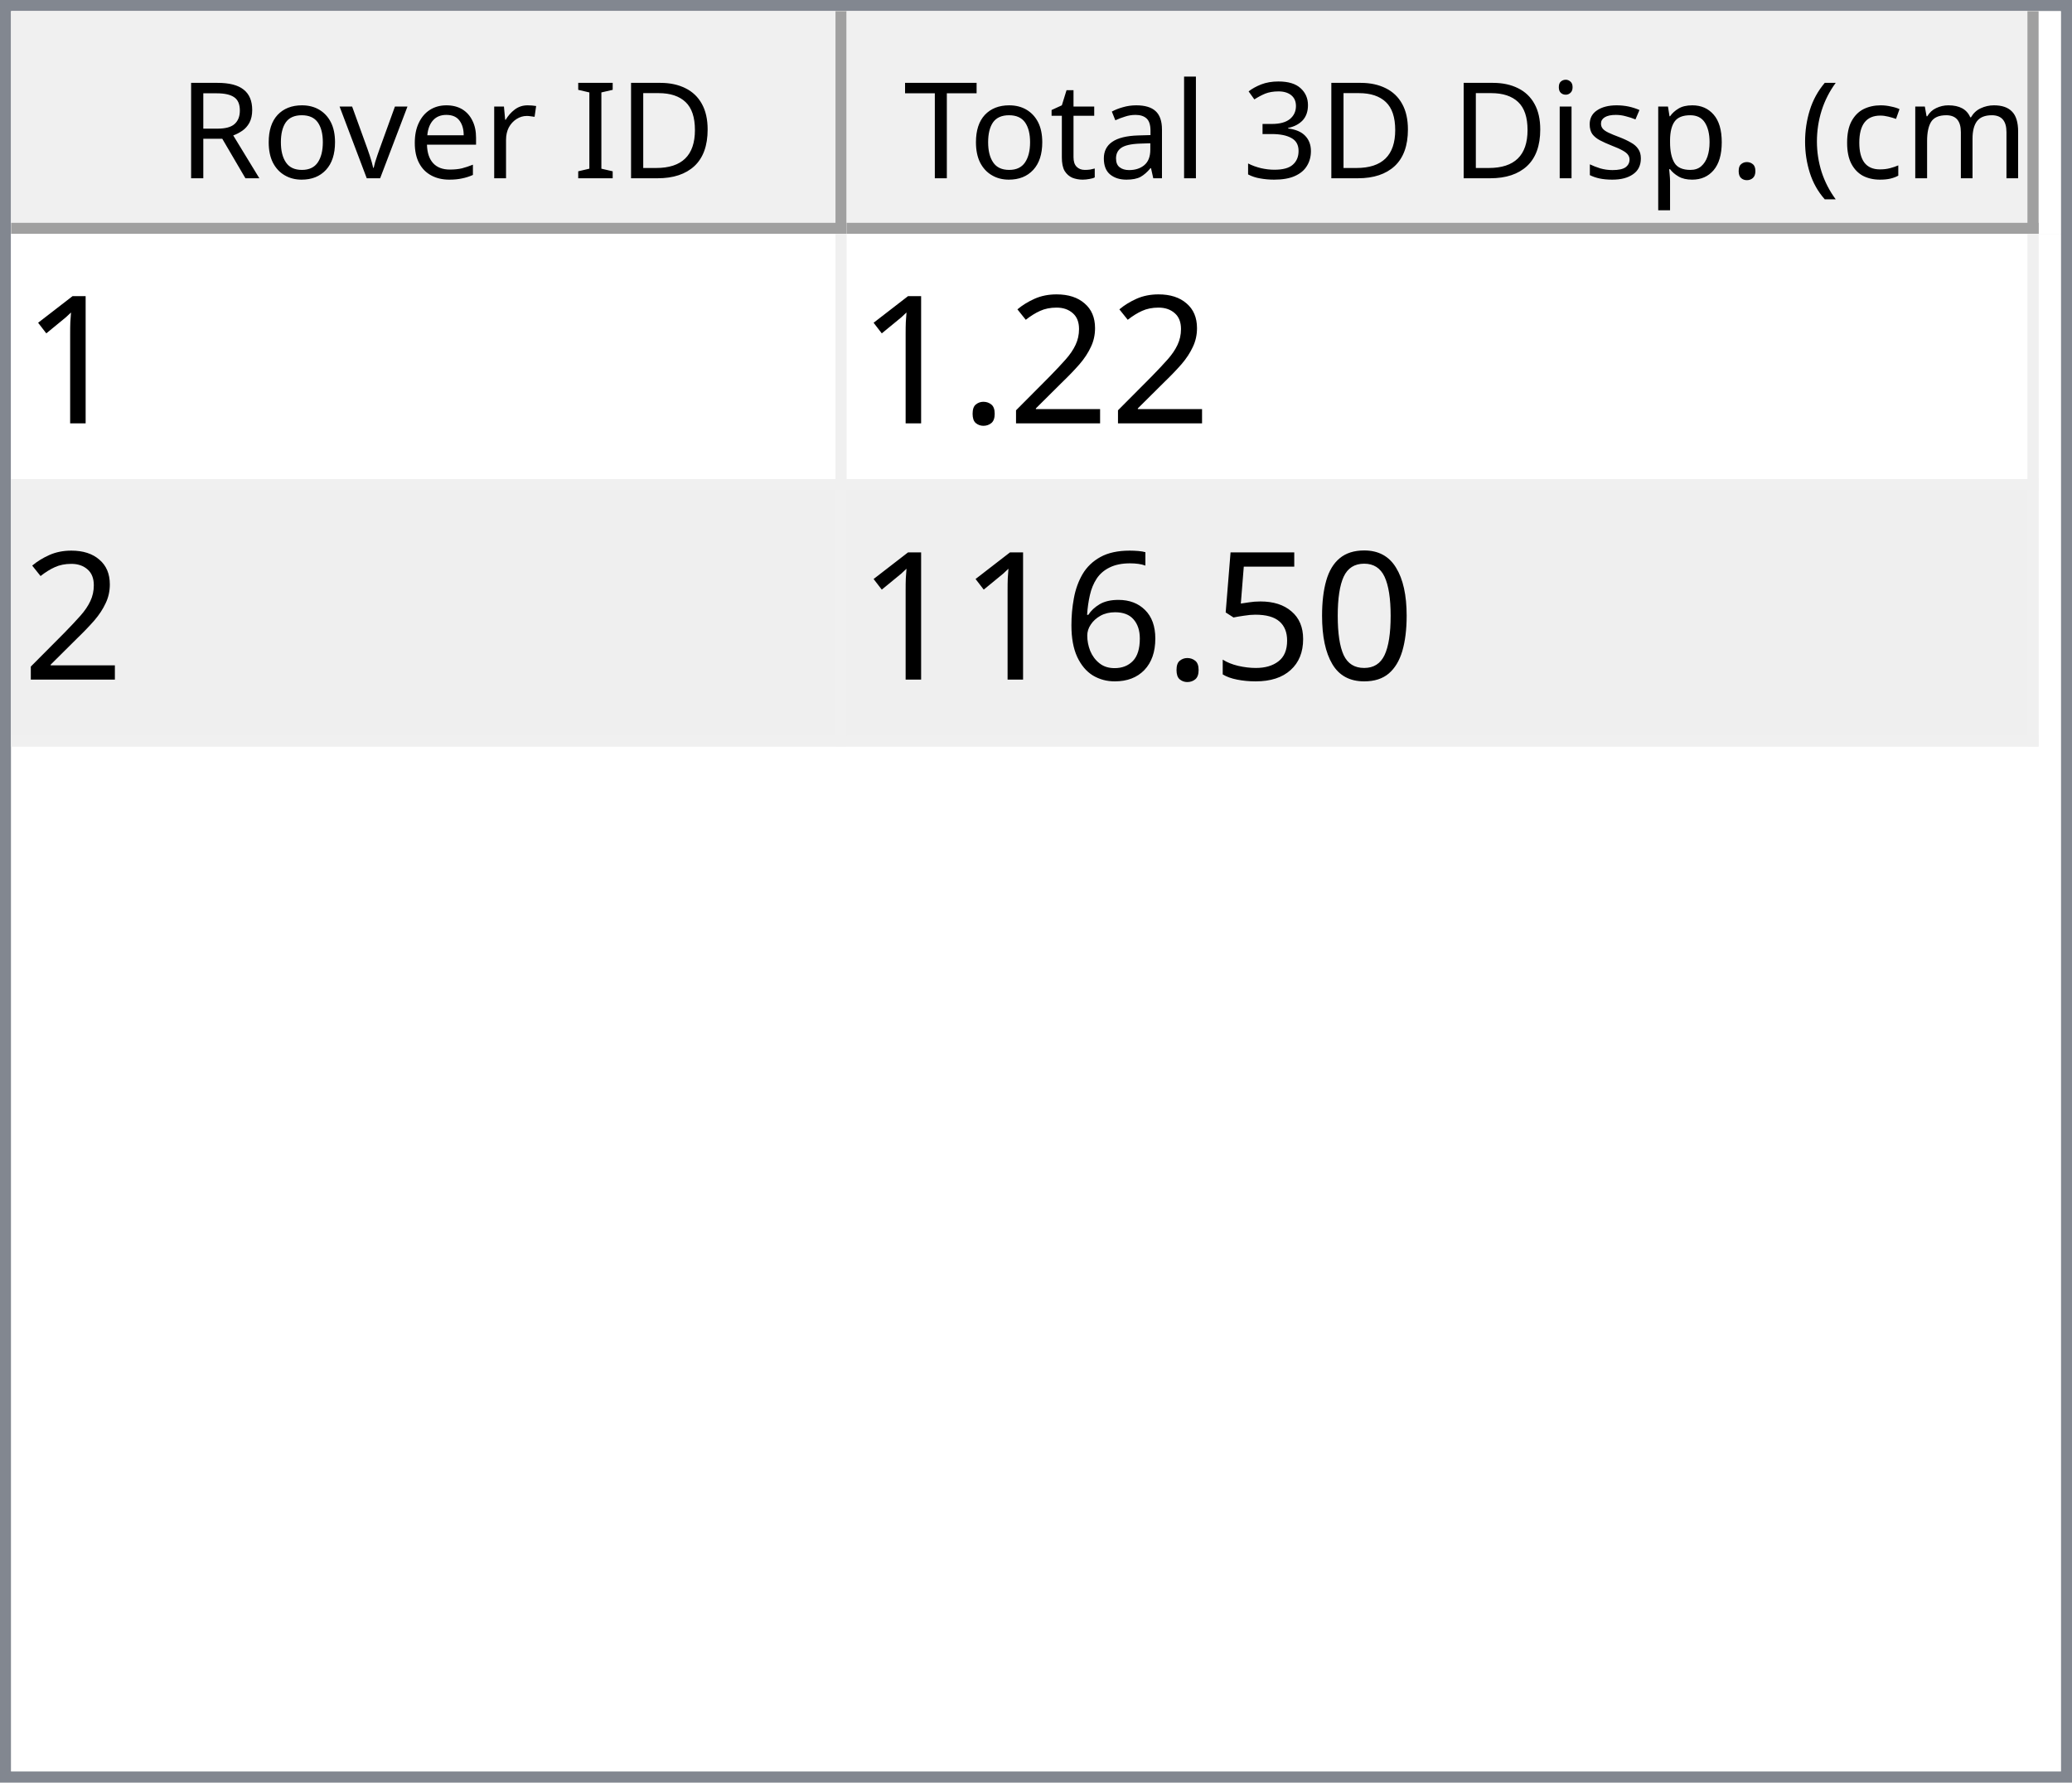
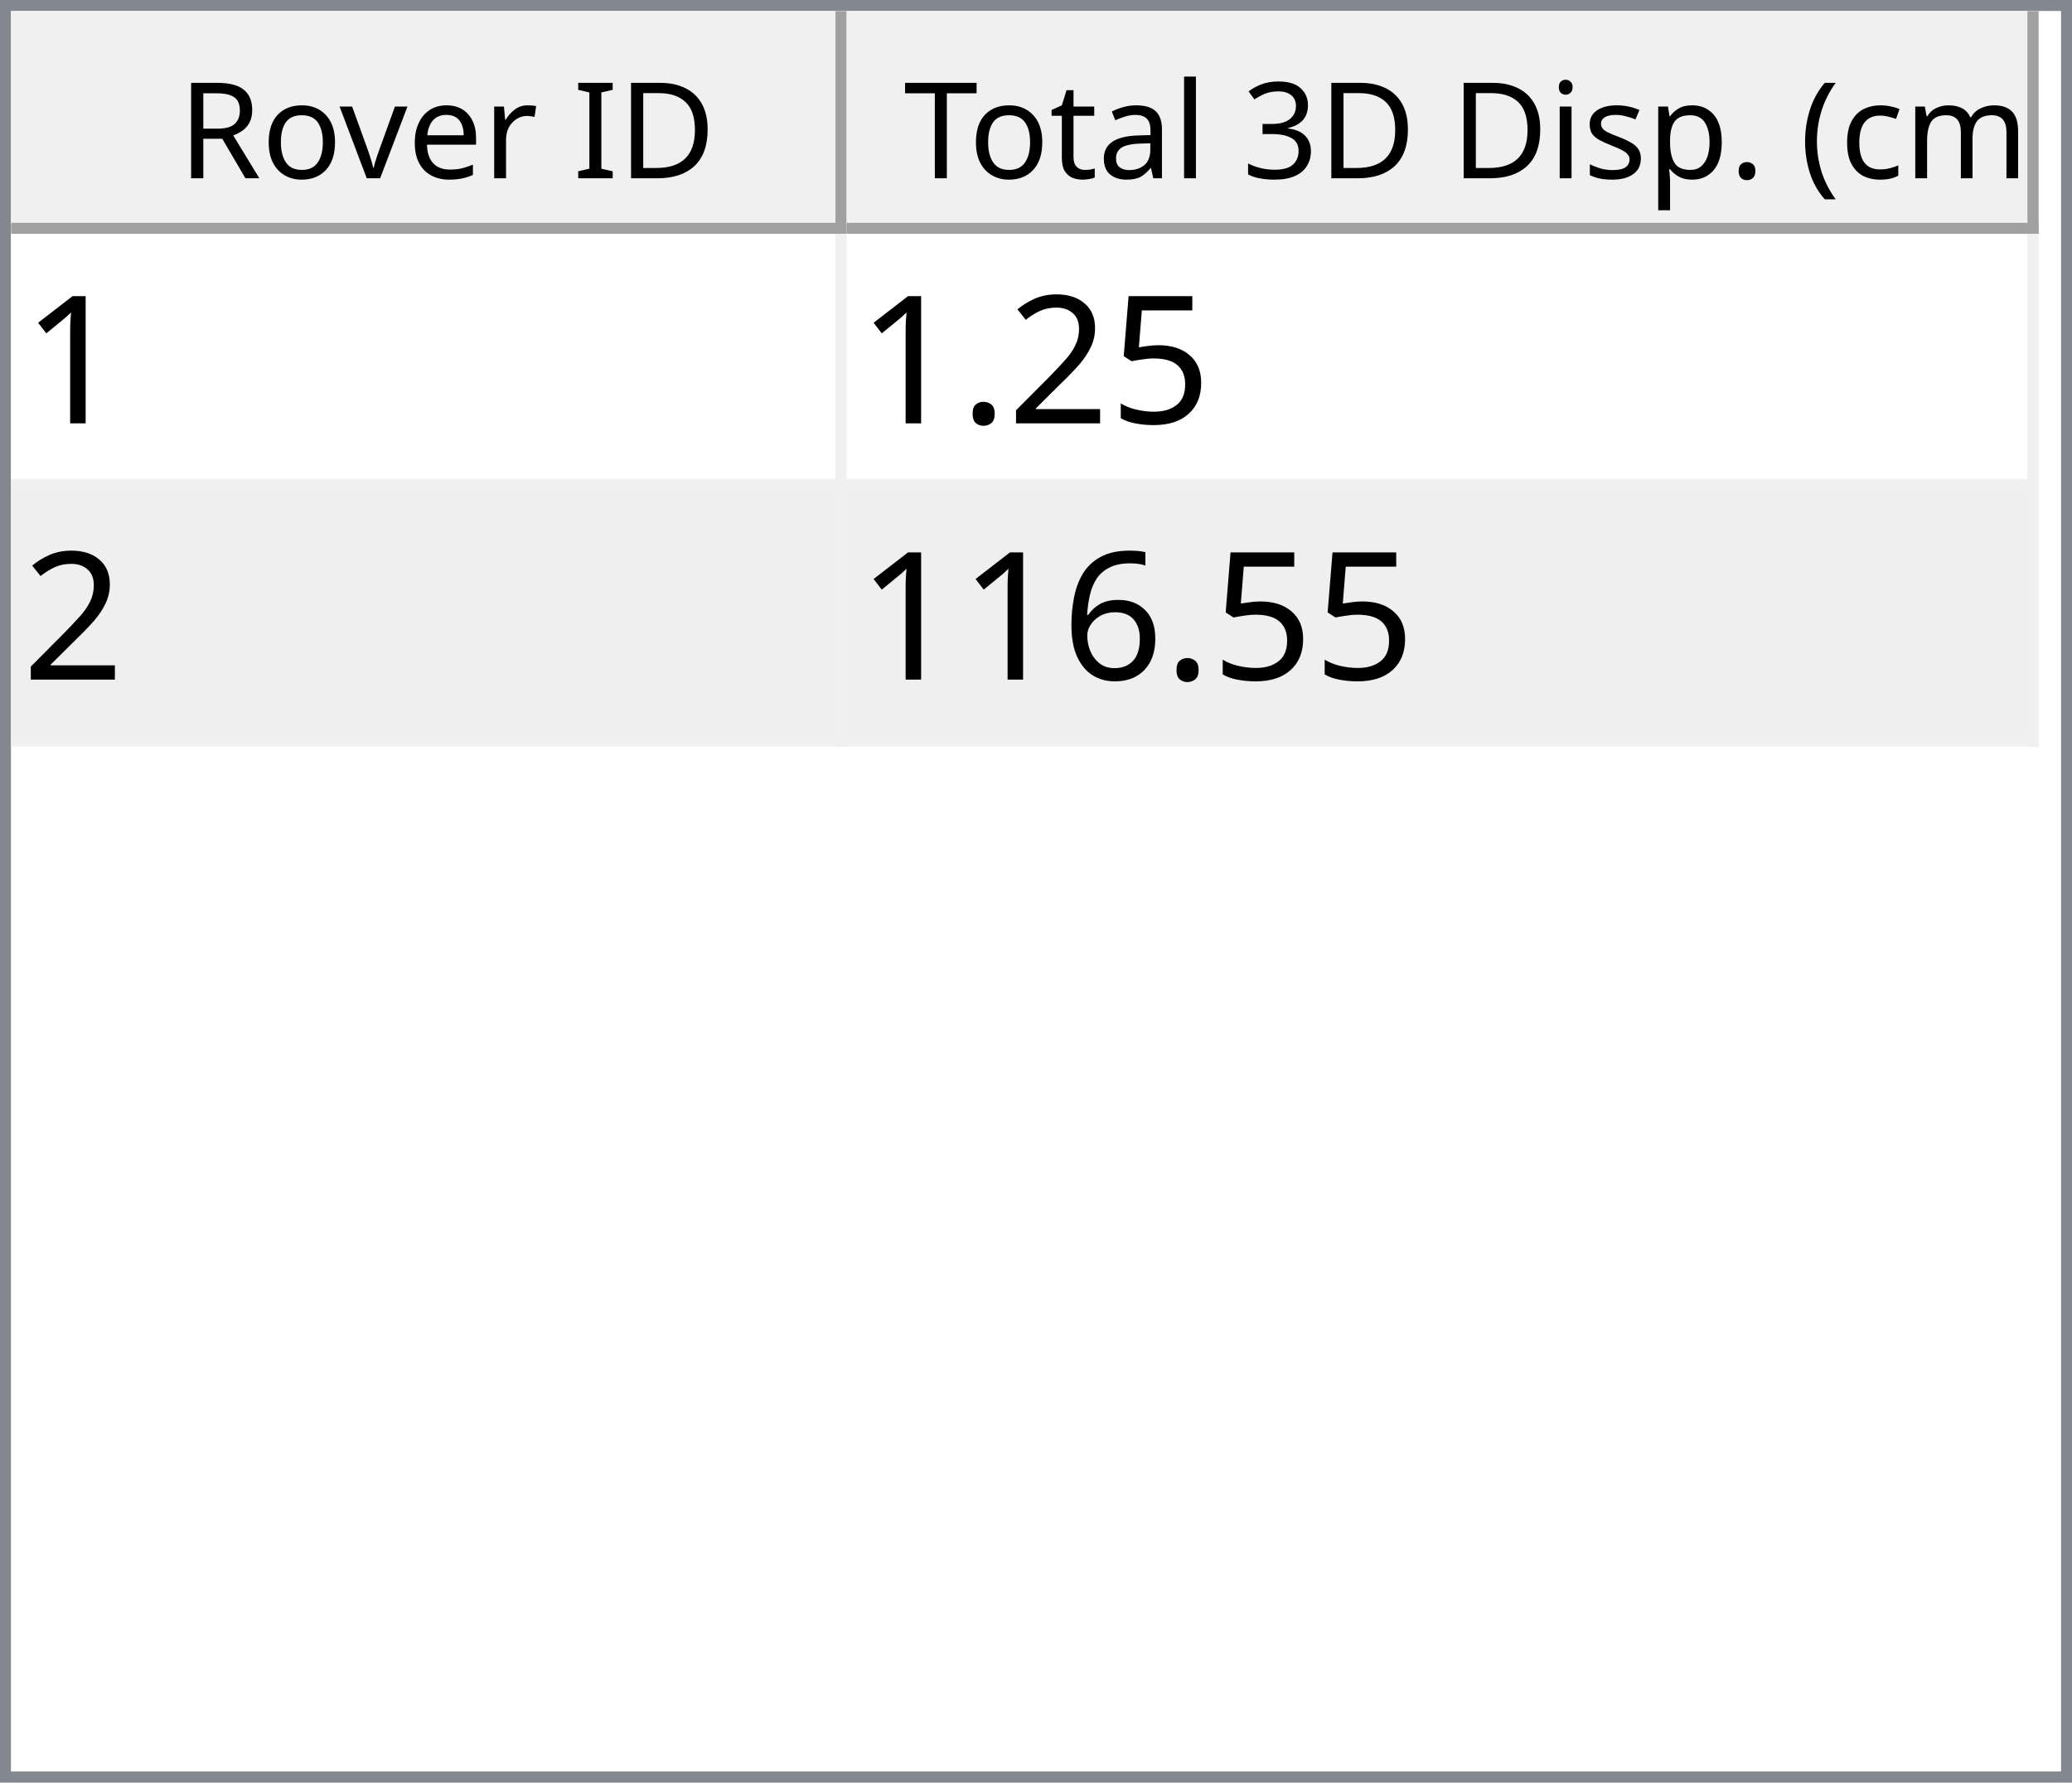
<svg xmlns="http://www.w3.org/2000/svg" style="fill-opacity:1; color-rendering:auto; color-interpolation:auto; text-rendering:auto; stroke:black; stroke-linecap:square; stroke-miterlimit:10; shape-rendering:auto; stroke-opacity:1; fill:black; stroke-dasharray:none; font-weight:normal; stroke-width:1; font-family:'Dialog'; font-style:normal; stroke-linejoin:miter; font-size:12px; stroke-dashoffset:0; image-rendering:auto;" width="186" height="160">
  <defs id="genericDefs" />
  <g>
    <defs id="defs1">
      <clipPath clipPathUnits="userSpaceOnUse" id="clipPath1">
        <path d="M0 0 L186 0 L186 160 L0 160 L0 0 Z" />
      </clipPath>
      <clipPath clipPathUnits="userSpaceOnUse" id="clipPath2">
        <path d="M0 0 L0 160 L186 160 L186 0 Z" />
      </clipPath>
      <clipPath clipPathUnits="userSpaceOnUse" id="clipPath3">
        <path d="M0 0 L0 20 L184 20 L184 0 Z" />
      </clipPath>
      <clipPath clipPathUnits="userSpaceOnUse" id="clipPath4">
        <path d="M0 0 L0 20 L75 20 L75 0 Z" />
      </clipPath>
      <clipPath clipPathUnits="userSpaceOnUse" id="clipPath5">
        <path d="M1 1 L1 19 L74 19 L74 1 Z" />
      </clipPath>
      <clipPath clipPathUnits="userSpaceOnUse" id="clipPath6">
        <path d="M0 0 L0 18 L73 18 L73 0 Z" />
      </clipPath>
      <clipPath clipPathUnits="userSpaceOnUse" id="clipPath7">
        <path d="M-0.5 -0.5 L-0.5 19.5 L74.5 19.5 L74.5 -0.5 Z" />
      </clipPath>
      <clipPath clipPathUnits="userSpaceOnUse" id="clipPath8">
        <path d="M0 0 L0 20 L107 20 L107 0 Z" />
      </clipPath>
      <clipPath clipPathUnits="userSpaceOnUse" id="clipPath9">
        <path d="M1 1 L1 19 L106 19 L106 1 Z" />
      </clipPath>
      <clipPath clipPathUnits="userSpaceOnUse" id="clipPath10">
        <path d="M0 0 L0 18 L105 18 L105 0 Z" />
      </clipPath>
      <clipPath clipPathUnits="userSpaceOnUse" id="clipPath11">
        <path d="M-0.5 -0.5 L-0.5 19.5 L106.5 19.5 L106.5 -0.5 Z" />
      </clipPath>
      <clipPath clipPathUnits="userSpaceOnUse" id="clipPath12">
        <path d="M0 0 L0 138 L184 138 L184 0 Z" />
      </clipPath>
      <clipPath clipPathUnits="userSpaceOnUse" id="clipPath13">
        <path d="M0 0 L0 46 L182 46 L182 0 Z" />
      </clipPath>
      <clipPath clipPathUnits="userSpaceOnUse" id="clipPath14">
        <path d="M-0.5 -0.5 L-0.5 45.5 L181.5 45.5 L181.5 -0.5 Z" />
      </clipPath>
      <clipPath clipPathUnits="userSpaceOnUse" id="clipPath15">
        <path d="M0 0 L0 22 L74 22 L74 0 Z" />
      </clipPath>
      <clipPath clipPathUnits="userSpaceOnUse" id="clipPath16">
        <path d="M0 0 L0 22 L106 22 L106 0 Z" />
      </clipPath>
      <font horiz-adv-x="64.551" id="font1">
        <font-face ascent="107.91" descent="25.098" units-per-em="100" style="font-style:normal; font-family:Segoe UI; font-weight:normal;" />
        <missing-glyph horiz-adv-x="64.551" d="M8.109 0 L8.109 68.266 L56.453 68.266 L56.453 0 L8.109 0 ZM15.328 7.234 L49.219 7.234 L49.219 61.031 L15.328 61.031 L15.328 7.234 Z" />
        <glyph unicode="D" horiz-adv-x="70.117" d="M9.188 0 L9.188 70.016 L28.516 70.016 Q65.531 70.016 65.531 35.891 Q65.531 19.672 55.25 9.836 Q44.969 0 27.734 0 L9.188 0 ZM17.391 62.594 L17.391 7.422 L27.828 7.422 Q41.609 7.422 49.273 14.797 Q56.938 22.172 56.938 35.688 Q56.938 62.594 28.328 62.594 L17.391 62.594 Z" />
        <glyph unicode="I" horiz-adv-x="26.611" d="M17.391 0 L9.188 0 L9.188 70.016 L17.391 70.016 L17.391 0 Z" />
        <glyph unicode=" " horiz-adv-x="27.393" d="" />
        <glyph unicode="r" horiz-adv-x="34.766" d="M34.188 41.891 Q32.078 43.5 28.125 43.5 Q23 43.5 19.555 38.672 Q16.109 33.844 16.109 25.484 L16.109 0 L8.109 0 L8.109 50 L16.109 50 L16.109 39.703 L16.312 39.703 Q18.016 44.969 21.531 47.922 Q25.047 50.875 29.391 50.875 Q32.516 50.875 34.188 50.203 L34.188 41.891 Z" />
        <glyph unicode="e" horiz-adv-x="52.295" d="M48.297 23 L12.984 23 Q13.188 14.656 17.484 10.109 Q21.781 5.562 29.297 5.562 Q37.75 5.562 44.828 11.141 L44.828 3.609 Q38.234 -1.172 27.391 -1.172 Q16.797 -1.172 10.742 5.641 Q4.688 12.453 4.688 24.812 Q4.688 36.469 11.305 43.82 Q17.922 51.172 27.734 51.172 Q37.547 51.172 42.922 44.828 Q48.297 38.484 48.297 27.203 L48.297 23 ZM40.094 29.781 Q40.047 36.719 36.75 40.578 Q33.453 44.438 27.594 44.438 Q21.922 44.438 17.969 40.383 Q14.016 36.328 13.094 29.781 L40.094 29.781 Z" />
        <glyph unicode="v" horiz-adv-x="47.9" d="M47.406 50 L27.484 0 L19.625 0 L0.688 50 L9.469 50 L22.172 13.672 Q23.578 9.672 23.922 6.688 L24.125 6.688 Q24.609 10.453 25.688 13.484 L38.969 50 L47.406 50 Z" />
        <glyph unicode="o" horiz-adv-x="58.594" d="M29 -1.172 Q17.922 -1.172 11.305 5.836 Q4.688 12.844 4.688 24.422 Q4.688 37.016 11.57 44.094 Q18.453 51.172 30.172 51.172 Q41.359 51.172 47.633 44.289 Q53.906 37.406 53.906 25.203 Q53.906 13.234 47.141 6.031 Q40.375 -1.172 29 -1.172 ZM29.594 44.438 Q21.875 44.438 17.383 39.188 Q12.891 33.938 12.891 24.703 Q12.891 15.828 17.43 10.695 Q21.969 5.562 29.594 5.562 Q37.359 5.562 41.531 10.594 Q45.703 15.625 45.703 24.906 Q45.703 34.281 41.531 39.359 Q37.359 44.438 29.594 44.438 Z" />
        <glyph unicode="R" horiz-adv-x="59.814" d="M59.375 0 L49.609 0 L37.891 19.625 Q36.281 22.359 34.766 24.289 Q33.25 26.219 31.664 27.438 Q30.078 28.656 28.25 29.219 Q26.422 29.781 24.125 29.781 L17.391 29.781 L17.391 0 L9.188 0 L9.188 70.016 L30.078 70.016 Q34.672 70.016 38.555 68.867 Q42.438 67.719 45.289 65.375 Q48.141 63.031 49.758 59.547 Q51.375 56.062 51.375 51.375 Q51.375 47.703 50.273 44.656 Q49.172 41.609 47.148 39.211 Q45.125 36.812 42.266 35.133 Q39.406 33.453 35.844 32.516 L35.844 32.328 Q37.594 31.547 38.891 30.547 Q40.188 29.547 41.359 28.18 Q42.531 26.812 43.68 25.078 Q44.828 23.344 46.234 21.047 L59.375 0 ZM17.391 62.594 L17.391 37.203 L28.516 37.203 Q31.594 37.203 34.203 38.133 Q36.812 39.062 38.719 40.797 Q40.625 42.531 41.703 45.047 Q42.781 47.562 42.781 50.688 Q42.781 56.297 39.141 59.445 Q35.5 62.594 28.609 62.594 L17.391 62.594 Z" />
        <glyph unicode=")" horiz-adv-x="30.176" d="M8.297 -15.922 L1.172 -15.922 Q16.406 2.344 16.406 26.812 Q16.406 51.469 1.078 70.016 L8.297 70.016 Q23.531 52.156 23.531 26.703 Q23.531 1.375 8.297 -15.922 Z" />
        <glyph unicode="m" horiz-adv-x="86.133" d="M79.109 0 L71.094 0 L71.094 28.719 Q71.094 37.016 68.531 40.727 Q65.969 44.438 59.906 44.438 Q54.781 44.438 51.195 39.75 Q47.609 35.062 47.609 28.516 L47.609 0 L39.594 0 L39.594 29.688 Q39.594 44.438 28.219 44.438 Q22.953 44.438 19.531 40.016 Q16.109 35.594 16.109 28.516 L16.109 0 L8.109 0 L8.109 50 L16.109 50 L16.109 42.094 L16.312 42.094 Q21.625 51.172 31.844 51.172 Q36.969 51.172 40.773 48.312 Q44.578 45.453 46 40.828 Q51.562 51.172 62.594 51.172 Q79.109 51.172 79.109 30.812 L79.109 0 Z" />
        <glyph unicode="c" horiz-adv-x="46.191" d="M42.188 2.297 Q36.422 -1.172 28.516 -1.172 Q17.828 -1.172 11.258 5.789 Q4.688 12.75 4.688 23.828 Q4.688 36.188 11.766 43.68 Q18.844 51.172 30.672 51.172 Q37.25 51.172 42.281 48.734 L42.281 40.531 Q36.719 44.438 30.375 44.438 Q22.703 44.438 17.797 38.945 Q12.891 33.453 12.891 24.516 Q12.891 15.719 17.508 10.641 Q22.125 5.562 29.891 5.562 Q36.422 5.562 42.188 9.906 L42.188 2.297 Z" />
        <glyph unicode="(" horiz-adv-x="30.176" d="M29.109 -15.922 L21.969 -15.922 Q6.844 1.375 6.844 26.703 Q6.844 52.156 21.969 70.016 L29.203 70.016 Q13.875 51.469 13.875 26.812 Q13.875 2.344 29.109 -15.922 Z" />
        <glyph unicode="." horiz-adv-x="21.68" d="M10.891 -1.078 Q8.641 -1.078 7.055 0.539 Q5.469 2.156 5.469 4.391 Q5.469 6.641 7.055 8.273 Q8.641 9.906 10.891 9.906 Q13.188 9.906 14.797 8.273 Q16.406 6.641 16.406 4.391 Q16.406 2.156 14.797 0.539 Q13.188 -1.078 10.891 -1.078 Z" />
        <glyph unicode="p" horiz-adv-x="58.789" d="M16.312 7.234 L16.109 7.234 L16.109 -23 L8.109 -23 L8.109 50 L16.109 50 L16.109 41.219 L16.312 41.219 Q22.219 51.172 33.594 51.172 Q43.266 51.172 48.688 44.461 Q54.109 37.75 54.109 26.469 Q54.109 13.922 48 6.375 Q41.891 -1.172 31.297 -1.172 Q21.578 -1.172 16.312 7.234 ZM16.109 27.391 L16.109 20.406 Q16.109 14.203 20.141 9.883 Q24.172 5.562 30.375 5.562 Q37.641 5.562 41.773 11.133 Q45.906 16.703 45.906 26.609 Q45.906 34.969 42.047 39.703 Q38.188 44.438 31.594 44.438 Q24.609 44.438 20.359 39.578 Q16.109 34.719 16.109 27.391 Z" />
        <glyph unicode="s" horiz-adv-x="42.432" d="M5.078 1.812 L5.078 10.406 Q11.625 5.562 19.484 5.562 Q30.031 5.562 30.031 12.594 Q30.031 14.594 29.125 15.992 Q28.219 17.391 26.68 18.461 Q25.141 19.531 23.07 20.383 Q21 21.234 18.609 22.172 Q15.281 23.484 12.766 24.828 Q10.25 26.172 8.57 27.859 Q6.891 29.547 6.031 31.695 Q5.172 33.844 5.172 36.719 Q5.172 40.234 6.789 42.945 Q8.406 45.656 11.086 47.484 Q13.766 49.312 17.211 50.242 Q20.656 51.172 24.312 51.172 Q30.812 51.172 35.938 48.922 L35.938 40.828 Q30.422 44.438 23.25 44.438 Q21 44.438 19.195 43.922 Q17.391 43.406 16.094 42.477 Q14.797 41.547 14.086 40.258 Q13.375 38.969 13.375 37.406 Q13.375 35.453 14.086 34.133 Q14.797 32.812 16.164 31.789 Q17.531 30.766 19.484 29.938 Q21.438 29.109 23.922 28.125 Q27.25 26.859 29.883 25.516 Q32.516 24.172 34.375 22.484 Q36.234 20.797 37.234 18.602 Q38.234 16.406 38.234 13.375 Q38.234 9.672 36.602 6.938 Q34.969 4.203 32.234 2.398 Q29.5 0.594 25.93 -0.289 Q22.359 -1.172 18.453 -1.172 Q10.75 -1.172 5.078 1.812 Z" />
        <glyph unicode="i" horiz-adv-x="24.219" d="M12.203 62.703 Q10.062 62.703 8.547 64.164 Q7.031 65.625 7.031 67.875 Q7.031 70.125 8.547 71.609 Q10.062 73.094 12.203 73.094 Q14.406 73.094 15.945 71.609 Q17.484 70.125 17.484 67.875 Q17.484 65.719 15.945 64.211 Q14.406 62.703 12.203 62.703 ZM16.109 0 L8.109 0 L8.109 50 L16.109 50 L16.109 0 Z" />
        <glyph unicode="3" horiz-adv-x="53.906" d="M46.531 19.828 Q46.531 15.094 44.75 11.211 Q42.969 7.328 39.719 4.57 Q36.469 1.812 31.93 0.297 Q27.391 -1.219 21.922 -1.219 Q11.922 -1.219 6 2.594 L6 11.188 Q13.094 5.609 22.219 5.609 Q25.875 5.609 28.828 6.539 Q31.781 7.469 33.906 9.227 Q36.031 10.984 37.18 13.477 Q38.328 15.969 38.328 19.094 Q38.328 32.812 18.797 32.812 L12.984 32.812 L12.984 39.594 L18.5 39.594 Q35.797 39.594 35.797 52.484 Q35.797 64.406 22.609 64.406 Q15.188 64.406 8.688 59.422 L8.688 67.188 Q15.375 71.188 24.609 71.188 Q29 71.188 32.57 69.969 Q36.141 68.75 38.68 66.555 Q41.219 64.359 42.609 61.281 Q44 58.203 44 54.5 Q44 40.672 30.031 36.719 L30.031 36.531 Q33.594 36.141 36.625 34.797 Q39.656 33.453 41.852 31.305 Q44.047 29.156 45.289 26.25 Q46.531 23.344 46.531 19.828 Z" />
        <glyph unicode="l" horiz-adv-x="24.219" d="M16.109 0 L8.109 0 L8.109 74.031 L16.109 74.031 L16.109 0 Z" />
        <glyph unicode="a" horiz-adv-x="50.879" d="M43.891 0 L35.891 0 L35.891 7.812 L35.688 7.812 Q30.469 -1.172 20.312 -1.172 Q12.844 -1.172 8.617 2.781 Q4.391 6.734 4.391 13.281 Q4.391 27.297 20.906 29.594 L35.891 31.688 Q35.891 44.438 25.594 44.438 Q16.547 44.438 9.281 38.281 L9.281 46.484 Q16.656 51.172 26.266 51.172 Q43.891 51.172 43.891 32.516 L43.891 0 ZM35.891 25.297 L23.828 23.641 Q18.266 22.859 15.43 20.875 Q12.594 18.891 12.594 13.875 Q12.594 10.203 15.211 7.883 Q17.828 5.562 22.172 5.562 Q28.125 5.562 32.008 9.742 Q35.891 13.922 35.891 20.312 L35.891 25.297 Z" />
        <glyph unicode="t" horiz-adv-x="33.887" d="M31.297 0.484 Q28.469 -1.078 23.828 -1.078 Q10.688 -1.078 10.688 13.578 L10.688 43.172 L2.094 43.172 L2.094 50 L10.688 50 L10.688 62.203 L18.703 64.797 L18.703 50 L31.297 50 L31.297 43.172 L18.703 43.172 L18.703 14.984 Q18.703 9.969 20.414 7.82 Q22.125 5.672 26.078 5.672 Q29.109 5.672 31.297 7.328 L31.297 0.484 Z" />
        <glyph unicode="T" horiz-adv-x="52.393" d="M50.594 62.594 L30.375 62.594 L30.375 0 L22.172 0 L22.172 62.594 L2 62.594 L2 70.016 L50.594 70.016 L50.594 62.594 Z" />
      </font>
      <font horiz-adv-x="75.0" id="font2">
        <font-face ascent="100.537" descent="21.973" units-per-em="100" style="font-style:normal; font-family:sans-serif; font-weight:normal;" />
        <missing-glyph horiz-adv-x="75.0" d="M12.5 0 L12.5 62.5 L62.5 62.5 L62.5 0 L12.5 0 ZM14.062 1.562 L60.938 1.562 L60.938 60.938 L14.062 60.938 L14.062 1.562 Z" />
        <glyph unicode="1" horiz-adv-x="55.615" d="M37.25 0 L28.469 0 L28.469 56 Q25.297 52.984 20.141 49.953 Q14.984 46.922 10.891 45.406 L10.891 53.906 Q18.266 57.375 23.781 62.305 Q29.297 67.234 31.594 71.875 L37.25 71.875 L37.25 0 Z" />
+         <glyph unicode="5" horiz-adv-x="55.615" d="M4.156 18.75 L13.375 19.531 Q14.406 12.797 18.141 9.398 Q21.875 6 27.156 6 Q33.5 6 37.891 10.789 Q42.281 15.578 42.281 23.484 Q42.281 31 38.062 35.352 Q33.844 39.703 27 39.703 Q22.75 39.703 19.336 37.773 Q15.922 35.844 13.969 32.766 L5.719 33.844 L12.641 70.609 L48.25 70.609 L48.25 62.203 L19.672 62.203 L15.828 42.969 Q22.266 47.469 29.344 47.469 Q38.719 47.469 45.164 40.969 Q51.609 34.469 51.609 24.266 Q51.609 14.547 45.953 7.469 Q39.062 -1.219 27.156 -1.219 Q17.391 -1.219 11.211 4.25 Q5.031 9.719 4.156 18.75 Z" />
        <glyph unicode="2" horiz-adv-x="55.615" d="M50.344 8.453 L50.344 0 L3.031 0 Q2.938 3.172 4.047 6.109 Q5.859 10.938 9.836 15.625 Q13.812 20.312 21.344 26.469 Q33.016 36.031 37.117 41.625 Q41.219 47.219 41.219 52.203 Q41.219 57.422 37.477 61.008 Q33.734 64.594 27.734 64.594 Q21.391 64.594 17.578 60.789 Q13.766 56.984 13.719 50.25 L4.688 51.172 Q5.609 61.281 11.664 66.578 Q17.719 71.875 27.938 71.875 Q38.234 71.875 44.242 66.164 Q50.25 60.453 50.25 52 Q50.25 47.703 48.492 43.555 Q46.734 39.406 42.656 34.812 Q38.578 30.219 29.109 22.219 Q21.188 15.578 18.945 13.211 Q16.703 10.844 15.234 8.453 L50.344 8.453 Z" />
        <glyph unicode="." horiz-adv-x="27.783" d="M9.078 0 L9.078 10.016 L19.094 10.016 L19.094 0 L9.078 0 Z" />
-         <glyph unicode="0" horiz-adv-x="55.615" d="M4.156 35.297 Q4.156 48 6.766 55.742 Q9.375 63.484 14.523 67.68 Q19.672 71.875 27.484 71.875 Q33.25 71.875 37.594 69.555 Q41.938 67.234 44.773 62.867 Q47.609 58.5 49.219 52.227 Q50.828 45.953 50.828 35.297 Q50.828 22.703 48.242 14.969 Q45.656 7.234 40.508 3.008 Q35.359 -1.219 27.484 -1.219 Q17.141 -1.219 11.234 6.203 Q4.156 15.141 4.156 35.297 ZM13.188 35.297 Q13.188 17.672 17.312 11.836 Q21.438 6 27.484 6 Q33.547 6 37.672 11.859 Q41.797 17.719 41.797 35.297 Q41.797 52.984 37.672 58.789 Q33.547 64.594 27.391 64.594 Q21.344 64.594 17.719 59.469 Q13.188 52.938 13.188 35.297 Z" />
-         <glyph unicode="5" horiz-adv-x="55.615" d="M4.156 18.75 L13.375 19.531 Q14.406 12.797 18.141 9.398 Q21.875 6 27.156 6 Q33.5 6 37.891 10.789 Q42.281 15.578 42.281 23.484 Q42.281 31 38.062 35.352 Q33.844 39.703 27 39.703 Q22.75 39.703 19.336 37.773 Q15.922 35.844 13.969 32.766 L5.719 33.844 L12.641 70.609 L48.25 70.609 L48.25 62.203 L19.672 62.203 L15.828 42.969 Q22.266 47.469 29.344 47.469 Q38.719 47.469 45.164 40.969 Q51.609 34.469 51.609 24.266 Q51.609 14.547 45.953 7.469 Q39.062 -1.219 27.156 -1.219 Q17.391 -1.219 11.211 4.25 Q5.031 9.719 4.156 18.75 Z" />
        <glyph unicode="6" horiz-adv-x="55.615" d="M49.75 54.047 L41.016 53.375 Q39.844 58.547 37.703 60.891 Q34.125 64.656 28.906 64.656 Q24.703 64.656 21.531 62.312 Q17.391 59.281 14.992 53.469 Q12.594 47.656 12.5 36.922 Q15.672 41.75 20.266 44.094 Q24.859 46.438 29.891 46.438 Q38.672 46.438 44.852 39.969 Q51.031 33.5 51.031 23.25 Q51.031 16.5 48.125 10.719 Q45.219 4.938 40.141 1.859 Q35.062 -1.219 28.609 -1.219 Q17.625 -1.219 10.695 6.859 Q3.766 14.938 3.766 33.5 Q3.766 54.25 11.422 63.672 Q18.109 71.875 29.438 71.875 Q37.891 71.875 43.289 67.141 Q48.688 62.406 49.75 54.047 ZM13.875 23.188 Q13.875 18.656 15.797 14.508 Q17.719 10.359 21.188 8.18 Q24.656 6 28.469 6 Q34.031 6 38.039 10.492 Q42.047 14.984 42.047 22.703 Q42.047 30.125 38.086 34.398 Q34.125 38.672 28.125 38.672 Q22.172 38.672 18.023 34.398 Q13.875 30.125 13.875 23.188 Z" />
      </font>
    </defs>
    <g style="fill:white; stroke:white;">
      <rect x="0" y="0" width="186" style="clip-path:url(#clipPath1); stroke:none;" height="160" />
    </g>
    <g style="fill:white; text-rendering:optimizeSpeed; color-rendering:optimizeSpeed; image-rendering:optimizeSpeed; shape-rendering:crispEdges; stroke:white; color-interpolation:sRGB;">
      <rect x="0" width="186" height="160" y="0" style="stroke:none;" />
      <path style="stroke:none;" d="M0 160 L186 160 L186 0 L0 0 Z" />
    </g>
    <g style="fill:rgb(240,240,240); font-family:'Segoe UI'; stroke:rgb(240,240,240);">
      <rect x="0" y="0" width="186" style="clip-path:url(#clipPath2); stroke:none;" height="160" />
    </g>
    <g style="fill:rgb(130,135,144); font-family:'Segoe UI'; stroke:rgb(130,135,144);">
      <path d="M0 0 L186 0 L186 160 L0 160 L0 0 ZM1 1 L185 1 L185 159 L1 159 L1 1 Z" style="fill-rule:evenodd; clip-path:url(#clipPath2); stroke:none;" />
    </g>
    <g style="fill:white; font-family:'Segoe UI'; stroke:white;" transform="translate(1,1)">
      <rect x="0" y="0" width="184" style="clip-path:url(#clipPath3); stroke:none;" height="20" />
    </g>
    <g style="fill:rgb(240,240,240); font-family:'Segoe UI'; stroke:rgb(240,240,240);" transform="translate(1,1)">
      <rect x="0" y="0" width="75" style="clip-path:url(#clipPath4); stroke:none;" height="20" />
    </g>
    <g style="font-family:'Segoe UI';" transform="translate(2,2)">
      <text x="14" xml:space="preserve" y="14" style="clip-path:url(#clipPath6); stroke:none;">Rover ID</text>
    </g>
    <g style="fill:rgb(160,160,160); font-family:'Segoe UI'; stroke:rgb(160,160,160); stroke-linejoin:bevel;" transform="translate(1.5,1.5)">
      <line x1="74" x2="74" y1="0" style="fill:none; clip-path:url(#clipPath7);" y2="19" />
    </g>
    <g style="fill:rgb(160,160,160); font-family:'Segoe UI'; stroke:rgb(160,160,160); stroke-linejoin:bevel;" transform="matrix(1,0,0,1,1,1) translate(0.5,0.5)">
      <line x1="0" x2="74" y1="19" style="fill:none; clip-path:url(#clipPath7);" y2="19" />
    </g>
    <g style="fill:rgb(240,240,240); font-family:'Segoe UI'; stroke:rgb(240,240,240);" transform="translate(76,1)">
      <rect x="0" y="0" width="107" style="clip-path:url(#clipPath8); stroke:none;" height="20" />
    </g>
    <g style="font-family:'Segoe UI';" transform="translate(77,2)">
      <text x="1" xml:space="preserve" y="14" style="clip-path:url(#clipPath10); stroke:none;"> Total 3D Disp. (cm)</text>
    </g>
    <g style="fill:rgb(160,160,160); font-family:'Segoe UI'; stroke:rgb(160,160,160); stroke-linejoin:bevel;" transform="translate(76.5,1.5)">
      <line x1="106" x2="106" y1="0" style="fill:none; clip-path:url(#clipPath11);" y2="19" />
    </g>
    <g style="fill:rgb(160,160,160); font-family:'Segoe UI'; stroke:rgb(160,160,160); stroke-linejoin:bevel;" transform="matrix(1,0,0,1,76,1) translate(0.5,0.5)">
      <line x1="0" x2="106" y1="19" style="fill:none; clip-path:url(#clipPath11);" y2="19" />
    </g>
    <g style="fill:white; font-family:'Segoe UI'; stroke:white;" transform="translate(1,21)">
      <rect x="0" y="0" width="184" style="clip-path:url(#clipPath12); stroke:none;" height="138" />
    </g>
    <g style="fill:rgb(240,240,240); font-size:16px; font-family:sans-serif; stroke:rgb(240,240,240);" transform="translate(1,21)">
      <rect x="0" y="0" width="182" style="clip-path:url(#clipPath13); stroke:none;" height="46" />
      <line transform="translate(0.5,0.5)" x1="0" x2="181" y1="22" style="clip-path:url(#clipPath14); fill:none; stroke-linejoin:bevel;" y2="22" />
    </g>
    <g transform="matrix(1,0,0,1,1,21) translate(0.5,0.5)" style="fill:rgb(240,240,240); font-size:16px; font-family:sans-serif; stroke:rgb(240,240,240); stroke-linejoin:bevel;">
      <line x1="0" x2="181" y1="45" style="fill:none; clip-path:url(#clipPath14);" y2="45" />
    </g>
    <g transform="matrix(1,0,0,1,1,21) translate(0.5,0.5)" style="fill:rgb(240,240,240); font-size:16px; font-family:sans-serif; stroke:rgb(240,240,240); stroke-linejoin:bevel;">
      <line x1="74" x2="74" y1="0" style="fill:none; clip-path:url(#clipPath14);" y2="45" />
    </g>
    <g transform="matrix(1,0,0,1,1,21) translate(0.5,0.5)" style="fill:rgb(240,240,240); font-size:16px; font-family:sans-serif; stroke:rgb(240,240,240); stroke-linejoin:bevel;">
      <line x1="181" x2="181" y1="0" style="fill:none; clip-path:url(#clipPath14);" y2="45" />
    </g>
    <g style="fill:white; font-size:16px; font-family:sans-serif; stroke:white;" transform="matrix(1,0,0,1,1,21)">
      <rect x="0" y="0" width="74" style="clip-path:url(#clipPath15); stroke:none;" height="22" />
      <text x="1" y="17" style="fill:black; clip-path:url(#clipPath15); stroke:none;" xml:space="preserve">1</text>
    </g>
    <g style="fill:white; font-size:16px; font-family:sans-serif; stroke:white;" transform="matrix(1,0,0,1,1,21) translate(75,0)">
      <rect x="0" y="0" width="106" style="clip-path:url(#clipPath16); stroke:none;" height="22" />
-       <text x="1" y="17" style="fill:black; clip-path:url(#clipPath16); stroke:none;" xml:space="preserve">1.22</text>
+       <text x="1" y="17" style="fill:black; clip-path:url(#clipPath16); stroke:none;" xml:space="preserve">1.25</text>
    </g>
    <g style="fill:rgb(239,239,239); font-size:16px; font-family:sans-serif; stroke:rgb(239,239,239);" transform="matrix(1,0,0,1,1,21) translate(0,23)">
      <rect x="0" y="0" width="74" style="clip-path:url(#clipPath15); stroke:none;" height="22" />
      <text x="1" y="17" style="fill:black; clip-path:url(#clipPath15); stroke:none;" xml:space="preserve">2</text>
    </g>
    <g style="fill:rgb(239,239,239); font-size:16px; font-family:sans-serif; stroke:rgb(239,239,239);" transform="matrix(1,0,0,1,1,21) translate(75,23)">
      <rect x="0" y="0" width="106" style="clip-path:url(#clipPath16); stroke:none;" height="22" />
-       <text x="1" y="17" style="fill:black; clip-path:url(#clipPath16); stroke:none;" xml:space="preserve">116.50</text>
+       <text x="1" y="17" style="fill:black; clip-path:url(#clipPath16); stroke:none;" xml:space="preserve">116.55</text>
    </g>
  </g>
</svg>
